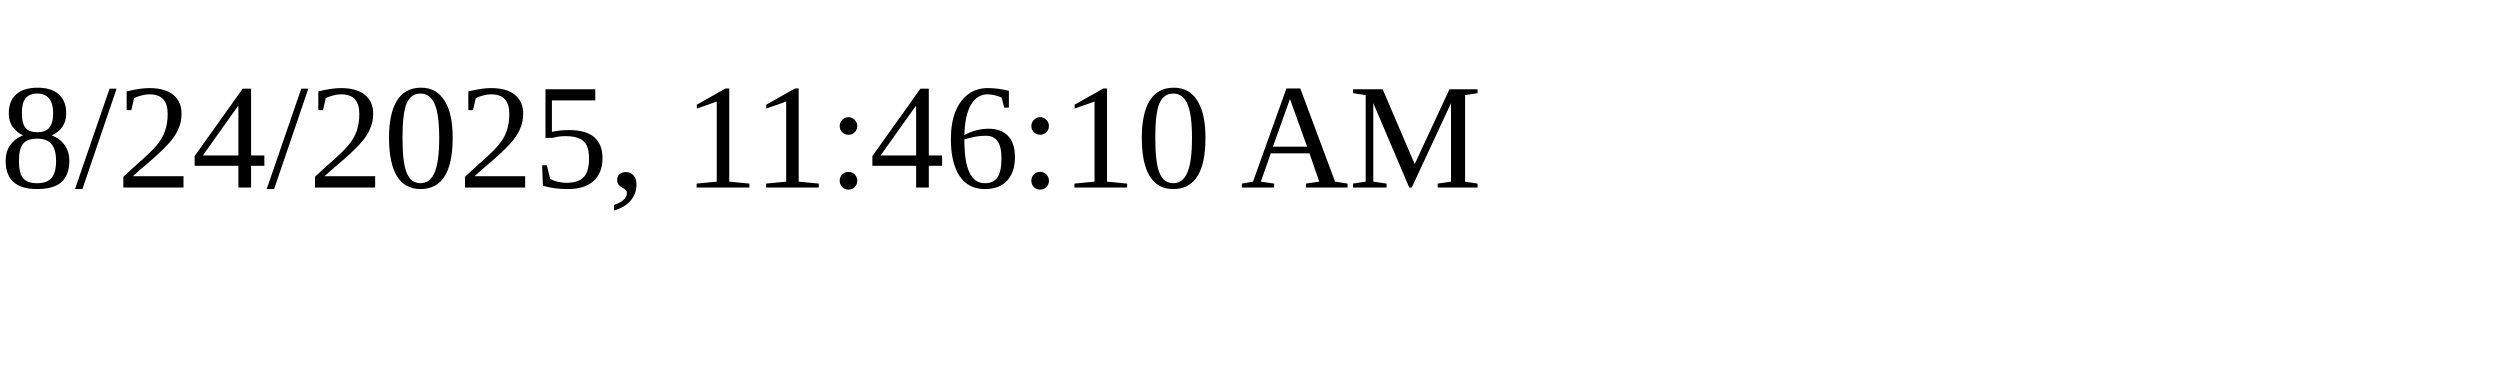
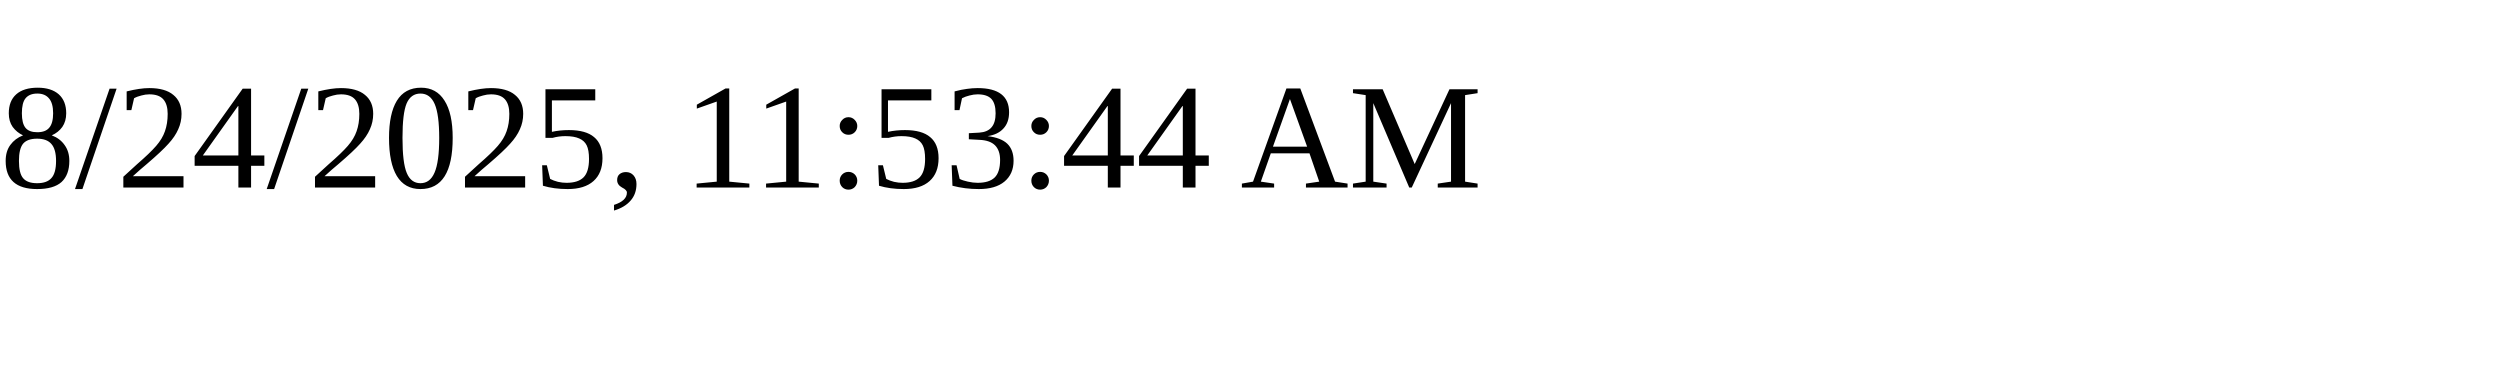
<svg xmlns="http://www.w3.org/2000/svg" height="30" width="200">
-   <text x="0" y="15">8/24/2025, 11:46:10 AM</text>
+   <text x="0" y="15">8/24/2025, 11:53:44 AM</text>
</svg>
